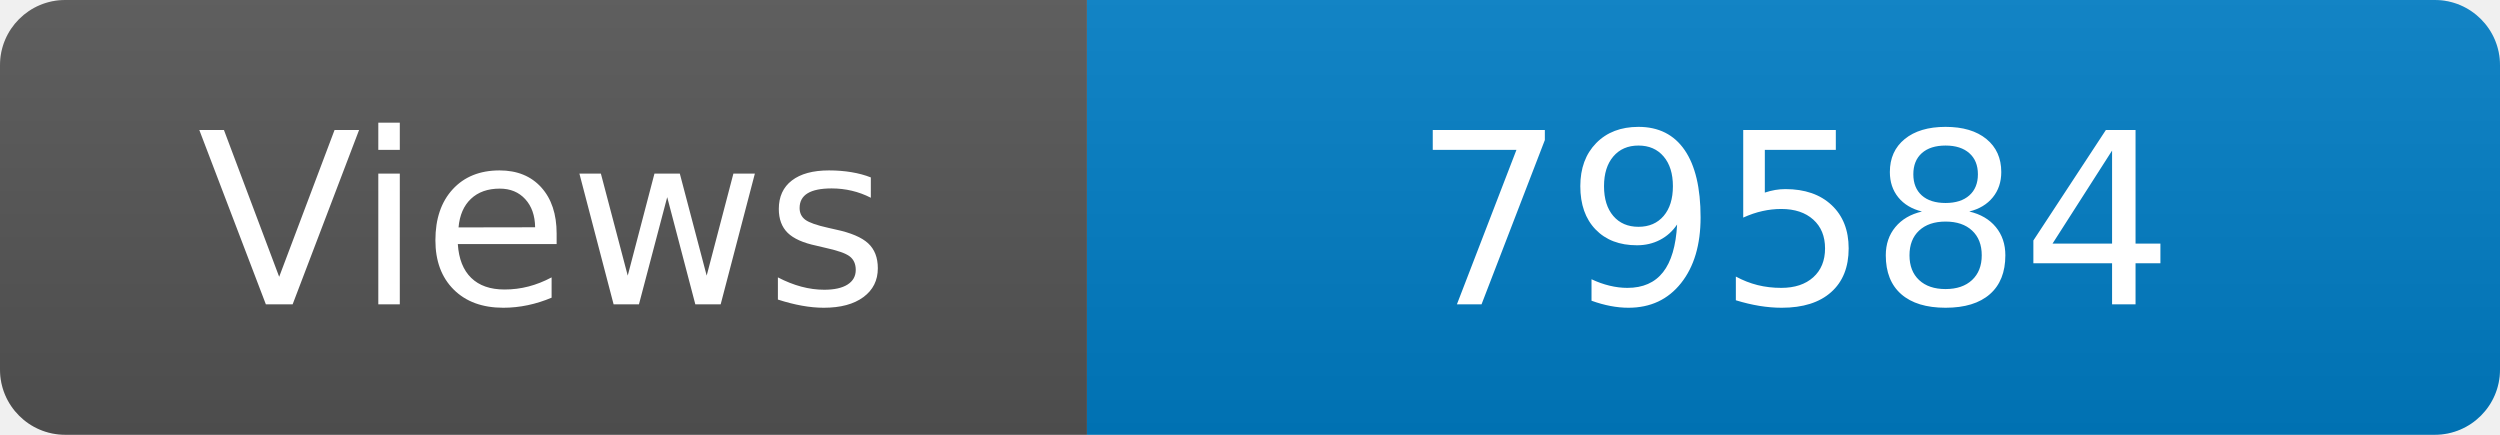
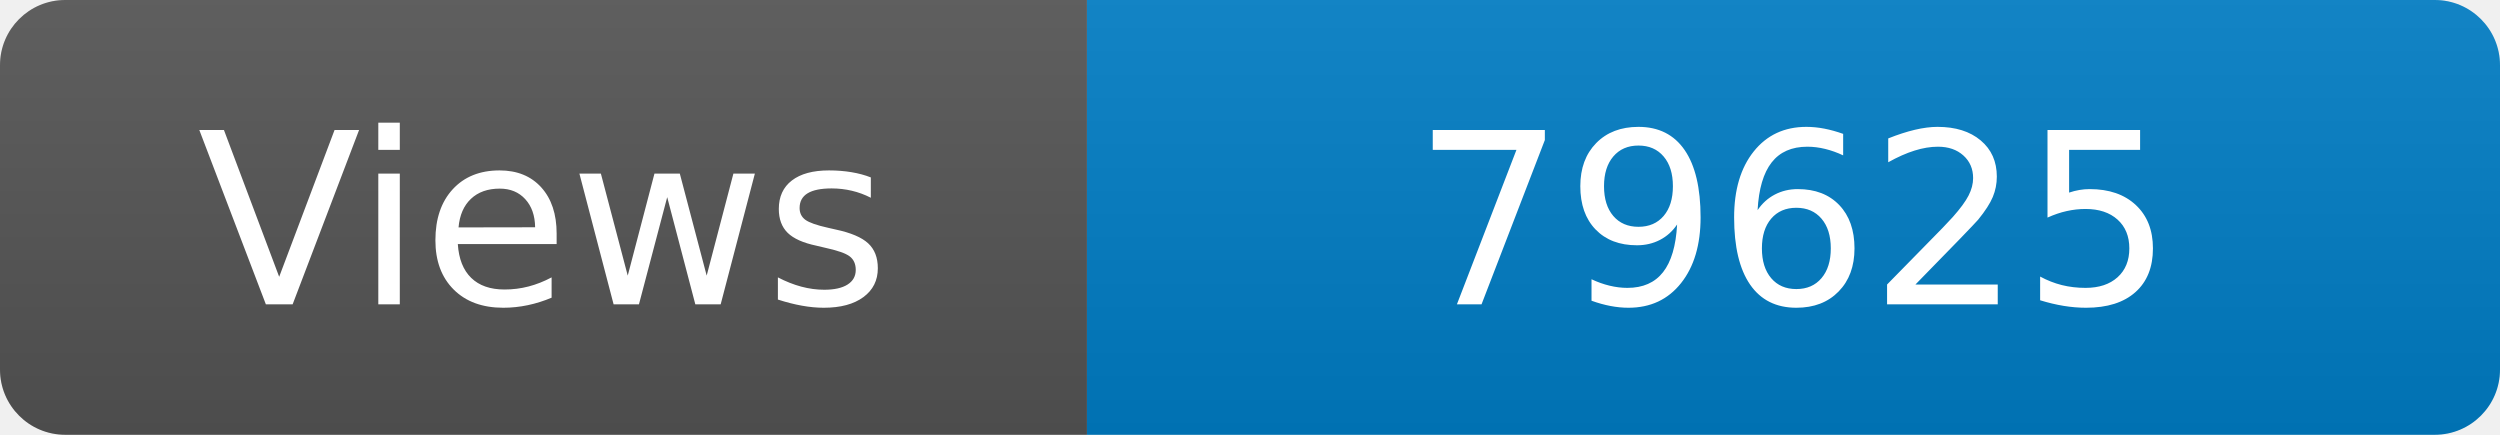
<svg xmlns="http://www.w3.org/2000/svg" width="115" height="20" role="img" aria-label="Maintained?: yes">
  <linearGradient id="s" x2="0" y2="100%">
    <stop offset="0" stop-color="#bbb" stop-opacity=".1" />
    <stop offset="1" stop-opacity=".1" />
  </linearGradient>
  <clipPath id="r">
    <rect width="115" height="20" rx="3" fill="#fff" />
  </clipPath>
  <g clip-path="url(#r)">
    <rect width="50" height="20" fill="#555" />
    <rect x="50" width="160" height="20" fill="#007ec6" />
    <rect width="115" height="20" fill="url(#s)" />
  </g>
  <g fill="#fff" text-anchor="middle" font-family="Verdana,Geneva,DejaVu Sans,sans-serif" font-size="110">
    <text x="250" y="140" transform="scale(.1)" fill="#fff">Views</text>
-     <text x="825" y="140" transform="scale(.1)" fill="#fff">79584</text>
+     <text x="825" y="140" transform="scale(.1)" fill="#fff">79625</text>
  </g>
</svg>
